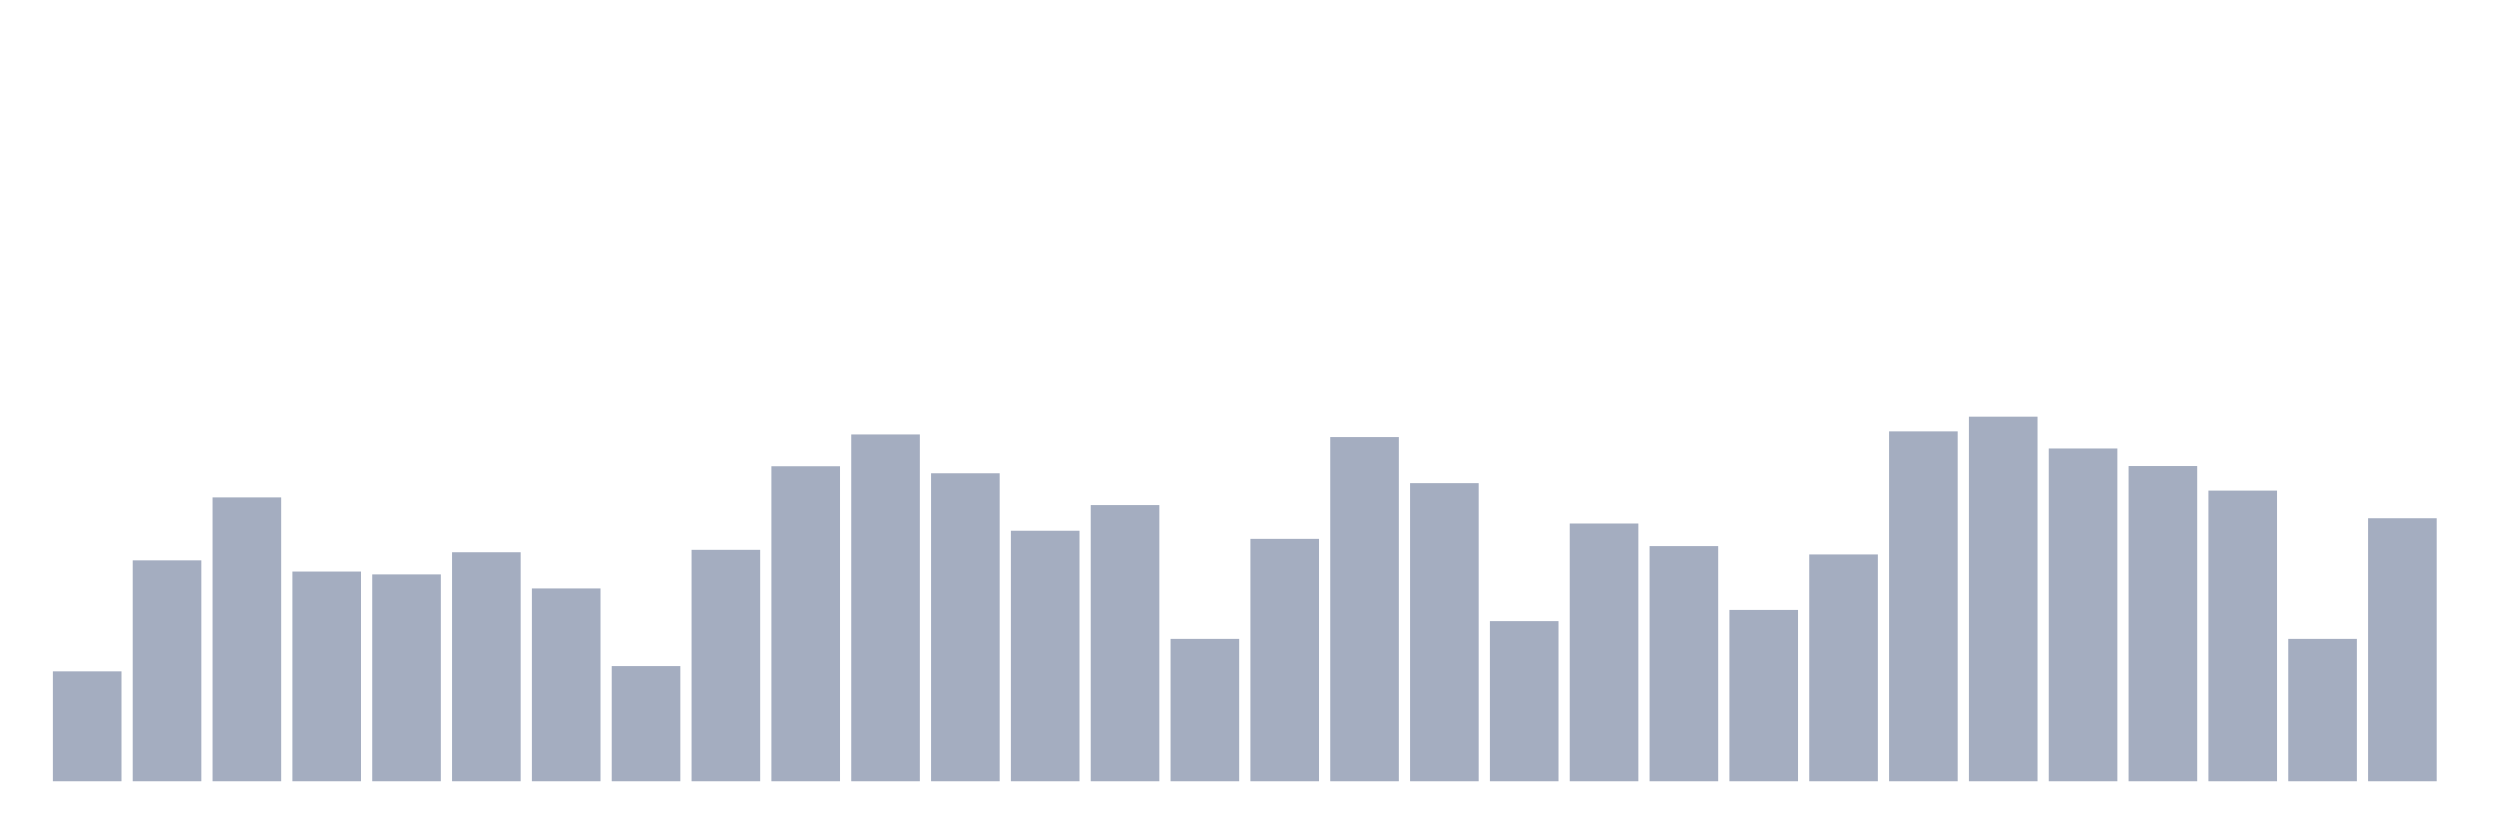
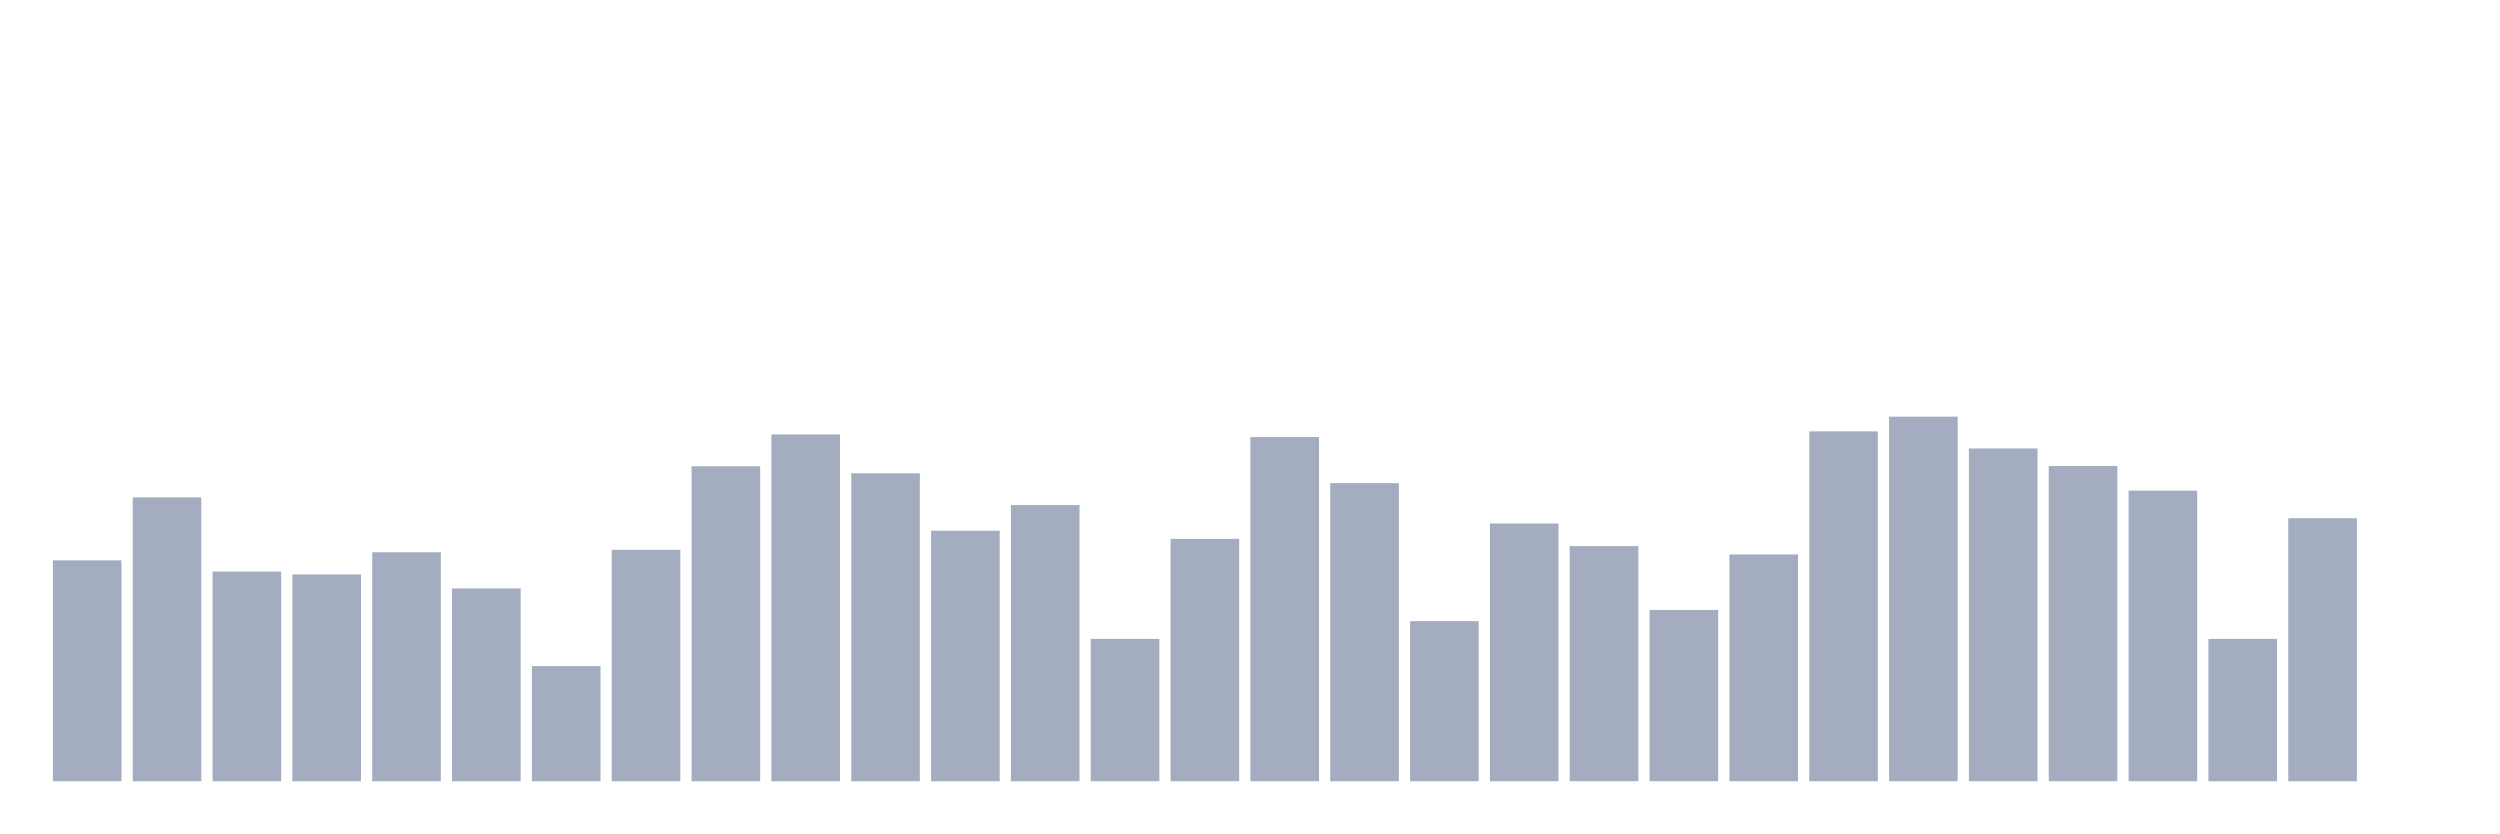
<svg xmlns="http://www.w3.org/2000/svg" viewBox="0 0 480 160">
  <g transform="translate(10,10)">
-     <rect class="bar" x="0.153" width="13.175" y="118.899" height="21.101" fill="rgb(164,173,192)" />
-     <rect class="bar" x="15.482" width="13.175" y="97.587" height="42.413" fill="rgb(164,173,192)" />
-     <rect class="bar" x="30.81" width="13.175" y="85.499" height="54.501" fill="rgb(164,173,192)" />
-     <rect class="bar" x="46.138" width="13.175" y="99.735" height="40.265" fill="rgb(164,173,192)" />
-     <rect class="bar" x="61.466" width="13.175" y="100.283" height="39.717" fill="rgb(164,173,192)" />
-     <rect class="bar" x="76.794" width="13.175" y="96.029" height="43.971" fill="rgb(164,173,192)" />
-     <rect class="bar" x="92.123" width="13.175" y="102.978" height="37.022" fill="rgb(164,173,192)" />
-     <rect class="bar" x="107.451" width="13.175" y="117.888" height="22.112" fill="rgb(164,173,192)" />
-     <rect class="bar" x="122.779" width="13.175" y="95.566" height="44.434" fill="rgb(164,173,192)" />
-     <rect class="bar" x="138.107" width="13.175" y="79.519" height="60.481" fill="rgb(164,173,192)" />
-     <rect class="bar" x="153.436" width="13.175" y="73.412" height="66.588" fill="rgb(164,173,192)" />
-     <rect class="bar" x="168.764" width="13.175" y="80.866" height="59.134" fill="rgb(164,173,192)" />
-     <rect class="bar" x="184.092" width="13.175" y="91.901" height="48.099" fill="rgb(164,173,192)" />
-     <rect class="bar" x="199.42" width="13.175" y="86.974" height="53.026" fill="rgb(164,173,192)" />
-     <rect class="bar" x="214.748" width="13.175" y="112.665" height="27.335" fill="rgb(164,173,192)" />
-     <rect class="bar" x="230.077" width="13.175" y="93.46" height="46.54" fill="rgb(164,173,192)" />
-     <rect class="bar" x="245.405" width="13.175" y="73.917" height="66.083" fill="rgb(164,173,192)" />
-     <rect class="bar" x="260.733" width="13.175" y="82.762" height="57.238" fill="rgb(164,173,192)" />
-     <rect class="bar" x="276.061" width="13.175" y="109.254" height="30.746" fill="rgb(164,173,192)" />
-     <rect class="bar" x="291.39" width="13.175" y="90.511" height="49.489" fill="rgb(164,173,192)" />
-     <rect class="bar" x="306.718" width="13.175" y="94.85" height="45.15" fill="rgb(164,173,192)" />
-     <rect class="bar" x="322.046" width="13.175" y="107.106" height="32.894" fill="rgb(164,173,192)" />
-     <rect class="bar" x="337.374" width="13.175" y="96.45" height="43.55" fill="rgb(164,173,192)" />
-     <rect class="bar" x="352.702" width="13.175" y="72.822" height="67.178" fill="rgb(164,173,192)" />
-     <rect class="bar" x="368.031" width="13.175" y="70" height="70" fill="rgb(164,173,192)" />
-     <rect class="bar" x="383.359" width="13.175" y="76.107" height="63.893" fill="rgb(164,173,192)" />
-     <rect class="bar" x="398.687" width="13.175" y="79.477" height="60.523" fill="rgb(164,173,192)" />
-     <rect class="bar" x="414.015" width="13.175" y="84.194" height="55.806" fill="rgb(164,173,192)" />
-     <rect class="bar" x="429.344" width="13.175" y="112.665" height="27.335" fill="rgb(164,173,192)" />
-     <rect class="bar" x="444.672" width="13.175" y="89.501" height="50.499" fill="rgb(164,173,192)" />
+     <rect class="bar" x="0.153" width="13.175" y="97.587" height="42.413" fill="rgb(164,173,192)" />
+     <rect class="bar" x="15.482" width="13.175" y="85.499" height="54.501" fill="rgb(164,173,192)" />
+     <rect class="bar" x="30.81" width="13.175" y="99.735" height="40.265" fill="rgb(164,173,192)" />
+     <rect class="bar" x="46.138" width="13.175" y="100.283" height="39.717" fill="rgb(164,173,192)" />
+     <rect class="bar" x="61.466" width="13.175" y="96.029" height="43.971" fill="rgb(164,173,192)" />
+     <rect class="bar" x="76.794" width="13.175" y="102.978" height="37.022" fill="rgb(164,173,192)" />
+     <rect class="bar" x="92.123" width="13.175" y="117.888" height="22.112" fill="rgb(164,173,192)" />
+     <rect class="bar" x="107.451" width="13.175" y="95.566" height="44.434" fill="rgb(164,173,192)" />
+     <rect class="bar" x="122.779" width="13.175" y="79.519" height="60.481" fill="rgb(164,173,192)" />
+     <rect class="bar" x="138.107" width="13.175" y="73.412" height="66.588" fill="rgb(164,173,192)" />
+     <rect class="bar" x="153.436" width="13.175" y="80.866" height="59.134" fill="rgb(164,173,192)" />
+     <rect class="bar" x="168.764" width="13.175" y="91.901" height="48.099" fill="rgb(164,173,192)" />
+     <rect class="bar" x="184.092" width="13.175" y="86.974" height="53.026" fill="rgb(164,173,192)" />
+     <rect class="bar" x="199.42" width="13.175" y="112.665" height="27.335" fill="rgb(164,173,192)" />
+     <rect class="bar" x="214.748" width="13.175" y="93.46" height="46.54" fill="rgb(164,173,192)" />
+     <rect class="bar" x="230.077" width="13.175" y="73.917" height="66.083" fill="rgb(164,173,192)" />
+     <rect class="bar" x="245.405" width="13.175" y="82.762" height="57.238" fill="rgb(164,173,192)" />
+     <rect class="bar" x="260.733" width="13.175" y="109.254" height="30.746" fill="rgb(164,173,192)" />
+     <rect class="bar" x="276.061" width="13.175" y="90.511" height="49.489" fill="rgb(164,173,192)" />
+     <rect class="bar" x="291.39" width="13.175" y="94.85" height="45.15" fill="rgb(164,173,192)" />
+     <rect class="bar" x="306.718" width="13.175" y="107.106" height="32.894" fill="rgb(164,173,192)" />
+     <rect class="bar" x="322.046" width="13.175" y="96.45" height="43.55" fill="rgb(164,173,192)" />
+     <rect class="bar" x="337.374" width="13.175" y="72.822" height="67.178" fill="rgb(164,173,192)" />
+     <rect class="bar" x="352.702" width="13.175" y="70" height="70" fill="rgb(164,173,192)" />
+     <rect class="bar" x="368.031" width="13.175" y="76.107" height="63.893" fill="rgb(164,173,192)" />
+     <rect class="bar" x="383.359" width="13.175" y="79.477" height="60.523" fill="rgb(164,173,192)" />
+     <rect class="bar" x="398.687" width="13.175" y="84.194" height="55.806" fill="rgb(164,173,192)" />
+     <rect class="bar" x="414.015" width="13.175" y="112.665" height="27.335" fill="rgb(164,173,192)" />
+     <rect class="bar" x="429.344" width="13.175" y="89.501" height="50.499" fill="rgb(164,173,192)" />
+     <rect class="bar" x="444.672" width="13.175" y="140" height="0" fill="rgb(164,173,192)" />
  </g>
</svg>
